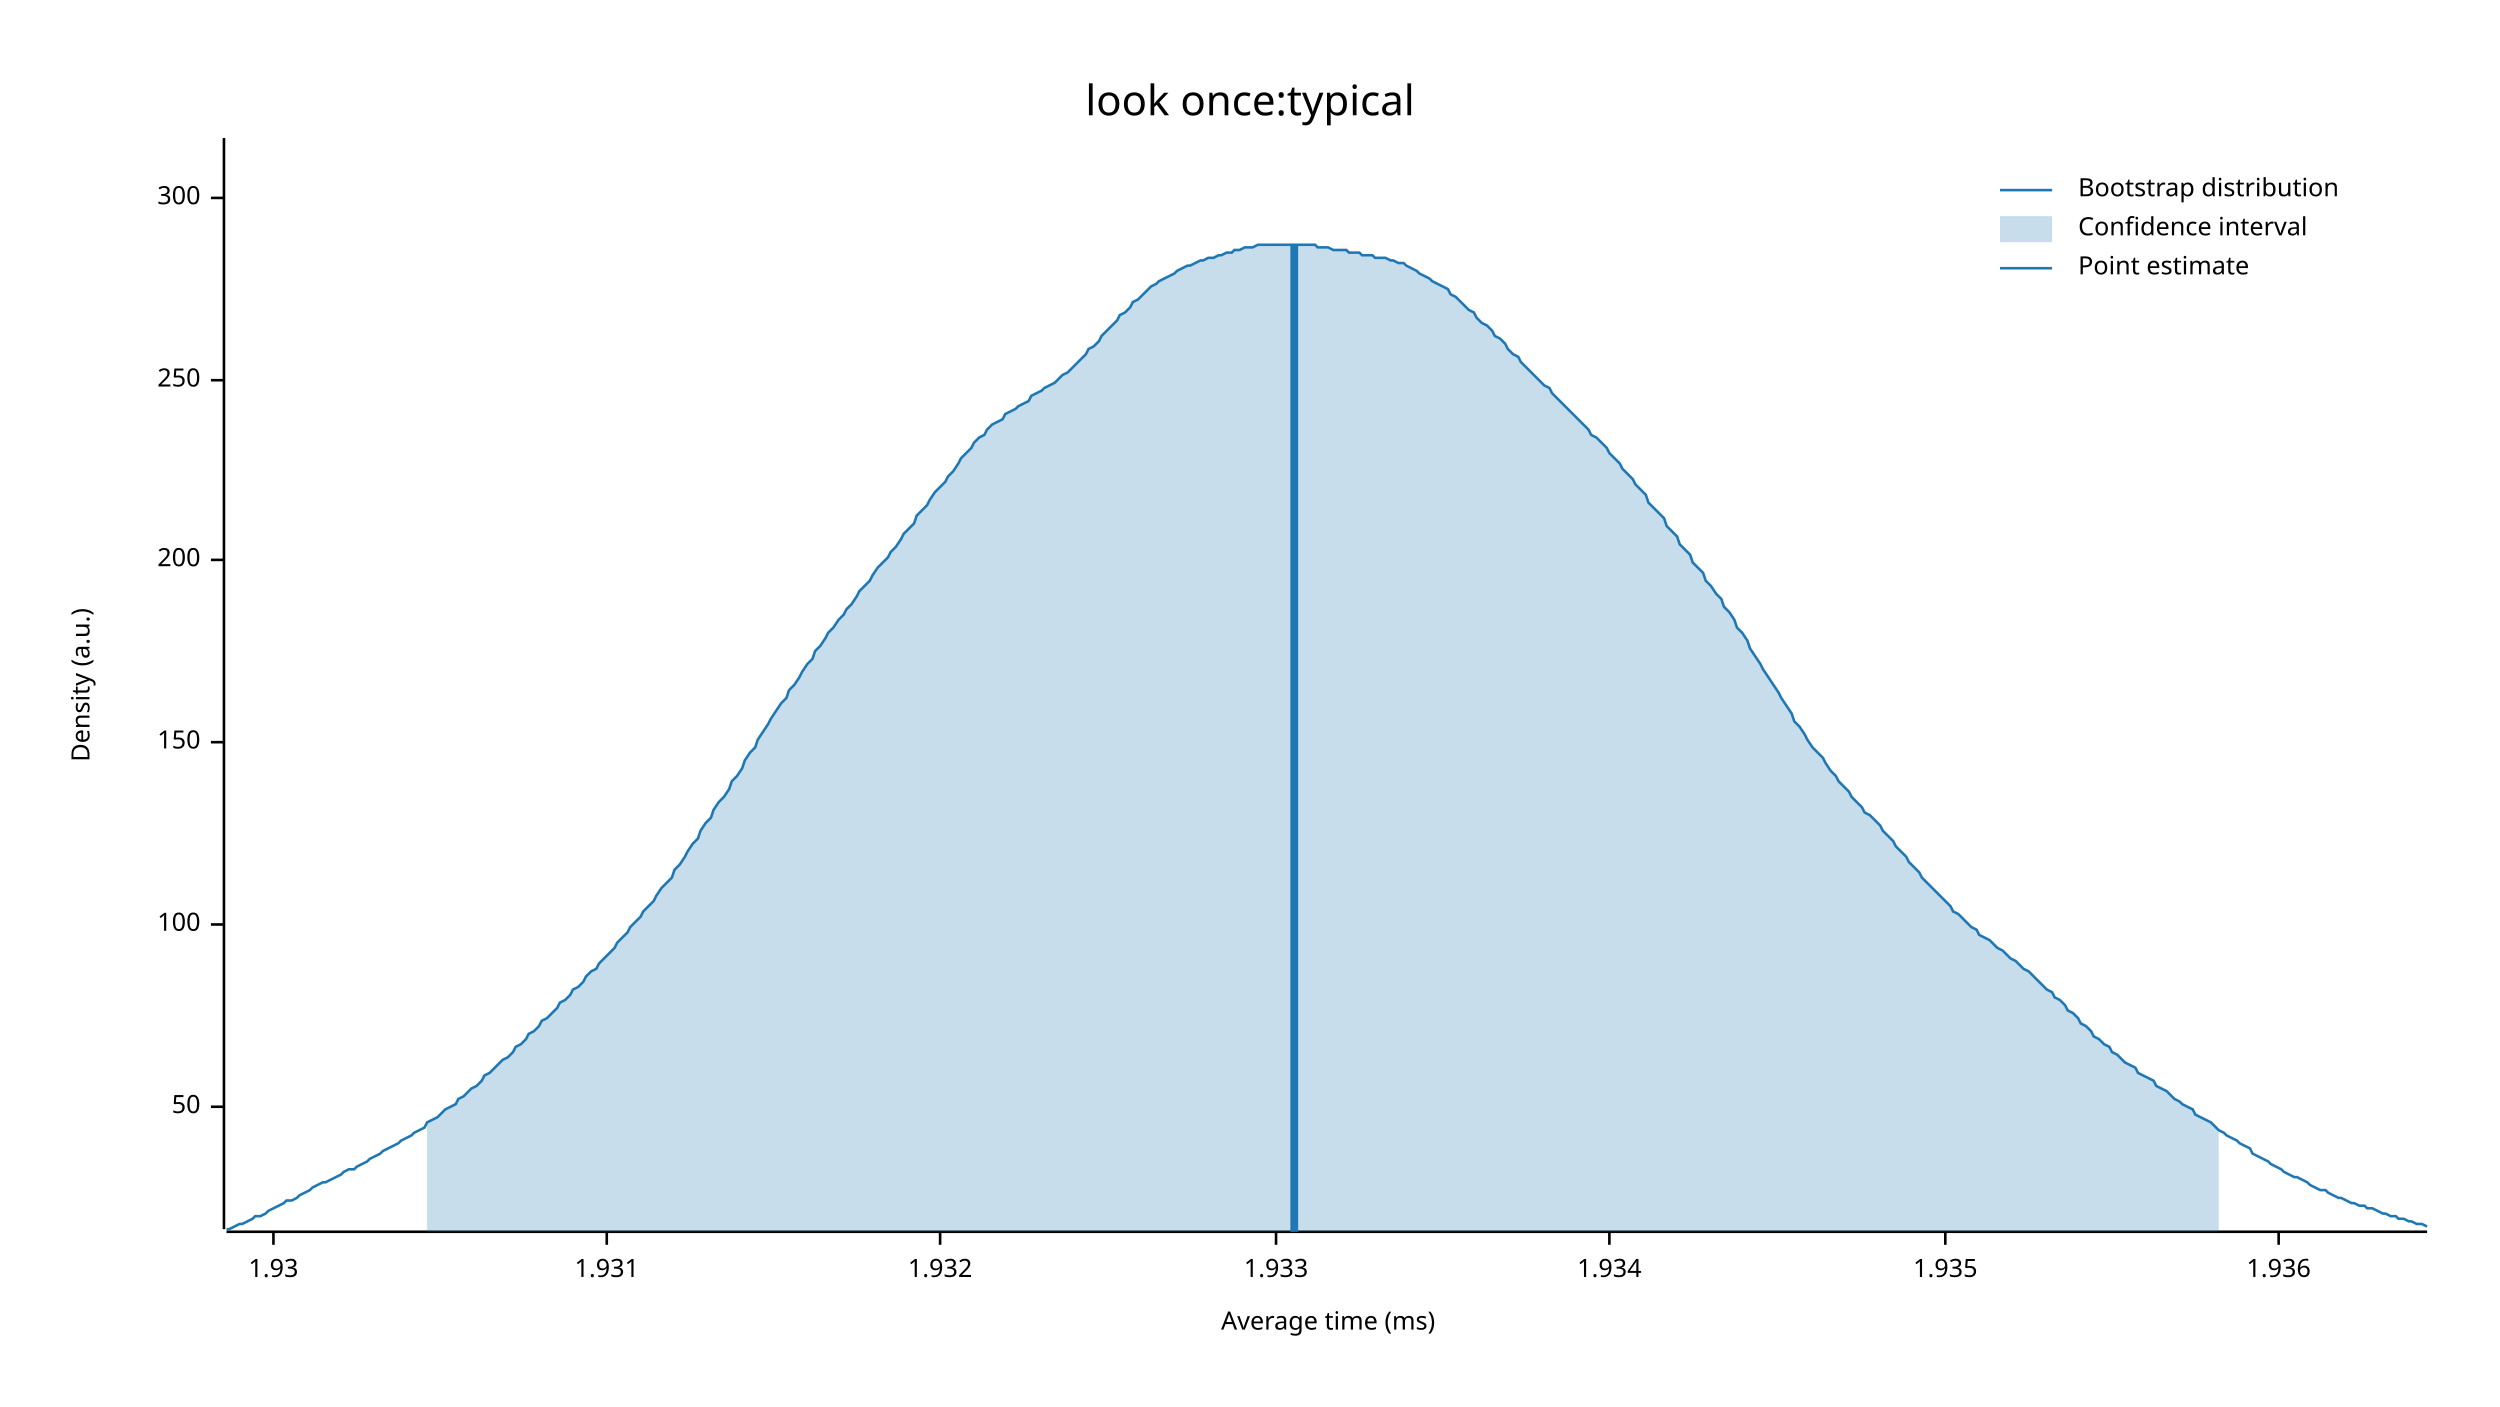
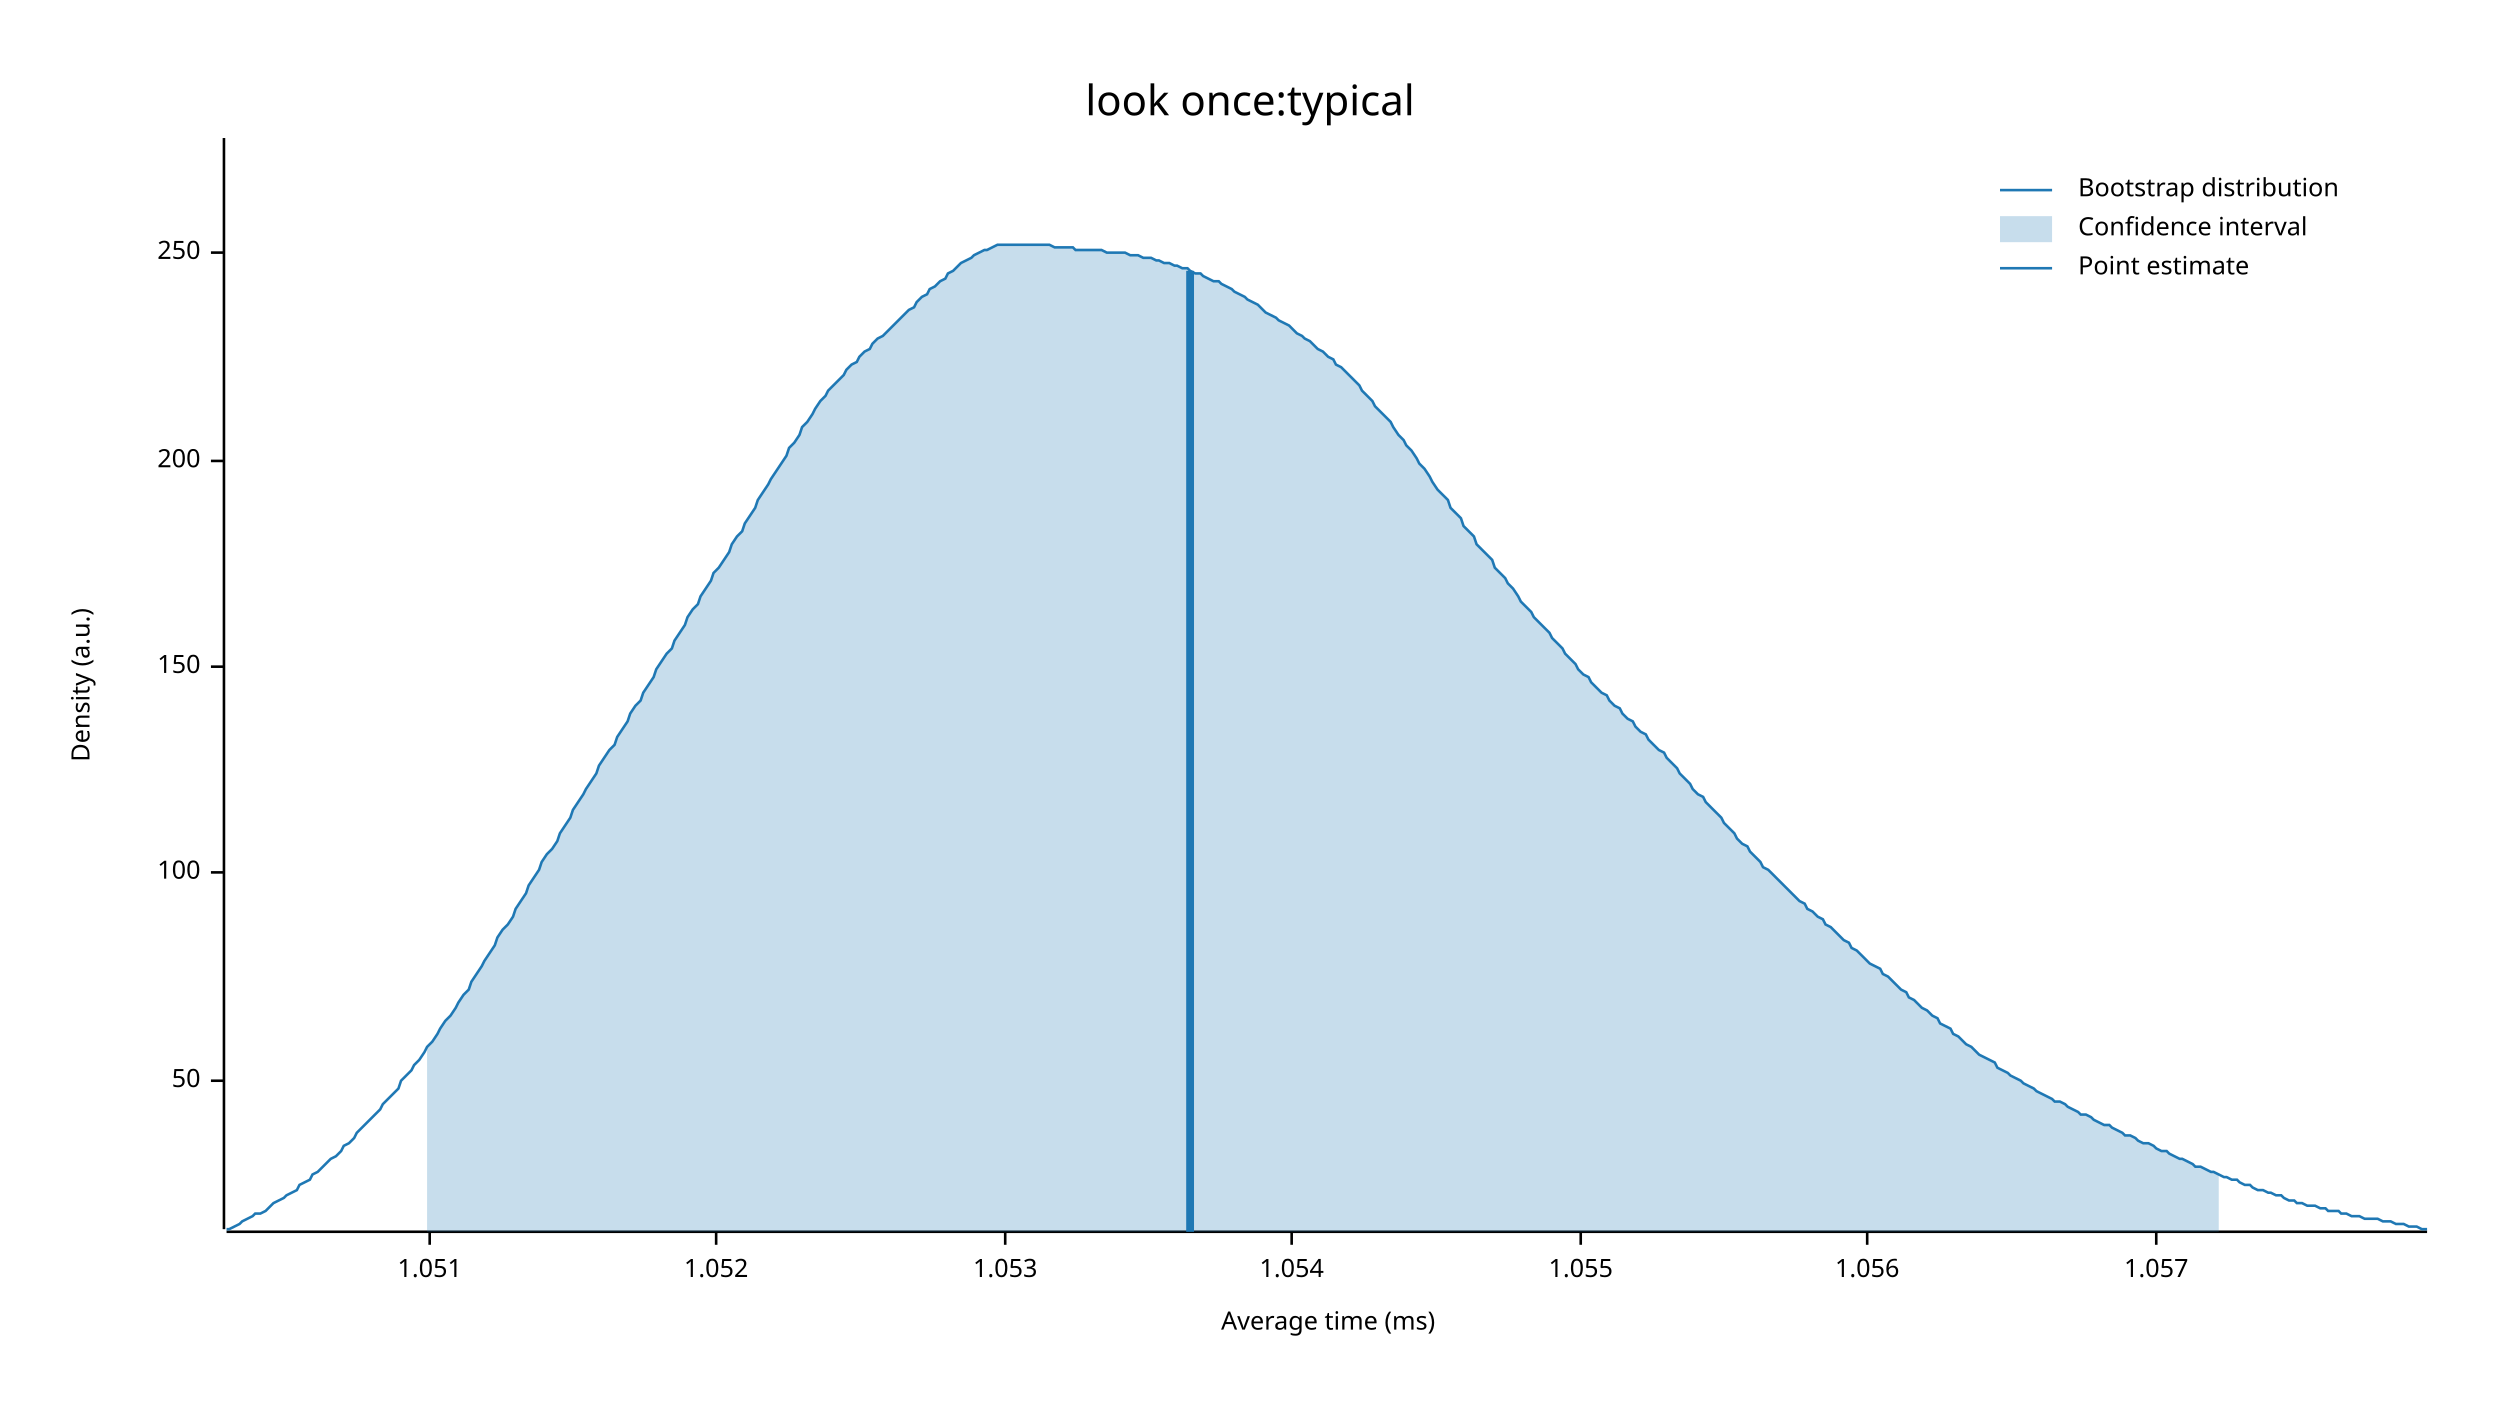
<svg xmlns="http://www.w3.org/2000/svg" width="960" height="540" viewBox="0 0 960 540">
  <text x="480" y="32" dy="0.76em" text-anchor="middle" font-family="sans-serif" font-size="16.129" opacity="1" fill="#000000">
look once:typical
</text>
  <text x="27" y="263" dy="0.76em" text-anchor="middle" font-family="sans-serif" font-size="9.677" opacity="1" fill="#000000" transform="rotate(270, 27, 263)">
Density (a.u.)
</text>
  <text x="510" y="513" dy="-0.5ex" text-anchor="middle" font-family="sans-serif" font-size="9.677" opacity="1" fill="#000000">
Average time (ms)
</text>
  <polyline fill="none" opacity="1" stroke="#000000" stroke-width="1" points="86,53 86,472 " />
-   <text x="77" y="425" dy="0.5ex" text-anchor="end" font-family="sans-serif" font-size="9.677" opacity="1" fill="#000000">
+   <text x="77" y="415" dy="0.5ex" text-anchor="end" font-family="sans-serif" font-size="9.677" opacity="1" fill="#000000">
50
</text>
-   <polyline fill="none" opacity="1" stroke="#000000" stroke-width="1" points="81,425 86,425 " />
-   <text x="77" y="355" dy="0.5ex" text-anchor="end" font-family="sans-serif" font-size="9.677" opacity="1" fill="#000000">
+   <polyline fill="none" opacity="1" stroke="#000000" stroke-width="1" points="81,415 86,415 " />
+   <text x="77" y="335" dy="0.5ex" text-anchor="end" font-family="sans-serif" font-size="9.677" opacity="1" fill="#000000">
100
</text>
-   <polyline fill="none" opacity="1" stroke="#000000" stroke-width="1" points="81,355 86,355 " />
-   <text x="77" y="285" dy="0.5ex" text-anchor="end" font-family="sans-serif" font-size="9.677" opacity="1" fill="#000000">
+   <polyline fill="none" opacity="1" stroke="#000000" stroke-width="1" points="81,335 86,335 " />
+   <text x="77" y="256" dy="0.5ex" text-anchor="end" font-family="sans-serif" font-size="9.677" opacity="1" fill="#000000">
150
</text>
-   <polyline fill="none" opacity="1" stroke="#000000" stroke-width="1" points="81,285 86,285 " />
-   <text x="77" y="215" dy="0.5ex" text-anchor="end" font-family="sans-serif" font-size="9.677" opacity="1" fill="#000000">
+   <polyline fill="none" opacity="1" stroke="#000000" stroke-width="1" points="81,256 86,256 " />
+   <text x="77" y="177" dy="0.5ex" text-anchor="end" font-family="sans-serif" font-size="9.677" opacity="1" fill="#000000">
200
</text>
-   <polyline fill="none" opacity="1" stroke="#000000" stroke-width="1" points="81,215 86,215 " />
-   <text x="77" y="146" dy="0.5ex" text-anchor="end" font-family="sans-serif" font-size="9.677" opacity="1" fill="#000000">
+   <polyline fill="none" opacity="1" stroke="#000000" stroke-width="1" points="81,177 86,177 " />
+   <text x="77" y="97" dy="0.5ex" text-anchor="end" font-family="sans-serif" font-size="9.677" opacity="1" fill="#000000">
250
</text>
-   <polyline fill="none" opacity="1" stroke="#000000" stroke-width="1" points="81,146 86,146 " />
-   <text x="77" y="76" dy="0.5ex" text-anchor="end" font-family="sans-serif" font-size="9.677" opacity="1" fill="#000000">
- 300
+   <polyline fill="none" opacity="1" stroke="#000000" stroke-width="1" points="81,97 86,97 " />
+   <polyline fill="none" opacity="1" stroke="#000000" stroke-width="1" points="87,473 932,473 " />
+   <text x="165" y="483" dy="0.76em" text-anchor="middle" font-family="sans-serif" font-size="9.677" opacity="1" fill="#000000">
+ 1.051
</text>
-   <polyline fill="none" opacity="1" stroke="#000000" stroke-width="1" points="81,76 86,76 " />
-   <polyline fill="none" opacity="1" stroke="#000000" stroke-width="1" points="87,473 932,473 " />
-   <text x="105" y="483" dy="0.76em" text-anchor="middle" font-family="sans-serif" font-size="9.677" opacity="1" fill="#000000">
- 1.93
+   <polyline fill="none" opacity="1" stroke="#000000" stroke-width="1" points="165,473 165,478 " />
+   <text x="275" y="483" dy="0.76em" text-anchor="middle" font-family="sans-serif" font-size="9.677" opacity="1" fill="#000000">
+ 1.052
</text>
-   <polyline fill="none" opacity="1" stroke="#000000" stroke-width="1" points="105,473 105,478 " />
-   <text x="233" y="483" dy="0.76em" text-anchor="middle" font-family="sans-serif" font-size="9.677" opacity="1" fill="#000000">
- 1.931
+   <polyline fill="none" opacity="1" stroke="#000000" stroke-width="1" points="275,473 275,478 " />
+   <text x="386" y="483" dy="0.76em" text-anchor="middle" font-family="sans-serif" font-size="9.677" opacity="1" fill="#000000">
+ 1.053
</text>
-   <polyline fill="none" opacity="1" stroke="#000000" stroke-width="1" points="233,473 233,478 " />
-   <text x="361" y="483" dy="0.76em" text-anchor="middle" font-family="sans-serif" font-size="9.677" opacity="1" fill="#000000">
- 1.932
+   <polyline fill="none" opacity="1" stroke="#000000" stroke-width="1" points="386,473 386,478 " />
+   <text x="496" y="483" dy="0.76em" text-anchor="middle" font-family="sans-serif" font-size="9.677" opacity="1" fill="#000000">
+ 1.054
</text>
-   <polyline fill="none" opacity="1" stroke="#000000" stroke-width="1" points="361,473 361,478 " />
-   <text x="490" y="483" dy="0.76em" text-anchor="middle" font-family="sans-serif" font-size="9.677" opacity="1" fill="#000000">
- 1.933
+   <polyline fill="none" opacity="1" stroke="#000000" stroke-width="1" points="496,473 496,478 " />
+   <text x="607" y="483" dy="0.76em" text-anchor="middle" font-family="sans-serif" font-size="9.677" opacity="1" fill="#000000">
+ 1.055
</text>
-   <polyline fill="none" opacity="1" stroke="#000000" stroke-width="1" points="490,473 490,478 " />
-   <text x="618" y="483" dy="0.76em" text-anchor="middle" font-family="sans-serif" font-size="9.677" opacity="1" fill="#000000">
- 1.934
+   <polyline fill="none" opacity="1" stroke="#000000" stroke-width="1" points="607,473 607,478 " />
+   <text x="717" y="483" dy="0.76em" text-anchor="middle" font-family="sans-serif" font-size="9.677" opacity="1" fill="#000000">
+ 1.056
</text>
-   <polyline fill="none" opacity="1" stroke="#000000" stroke-width="1" points="618,473 618,478 " />
-   <text x="747" y="483" dy="0.76em" text-anchor="middle" font-family="sans-serif" font-size="9.677" opacity="1" fill="#000000">
- 1.935
+   <polyline fill="none" opacity="1" stroke="#000000" stroke-width="1" points="717,473 717,478 " />
+   <text x="828" y="483" dy="0.76em" text-anchor="middle" font-family="sans-serif" font-size="9.677" opacity="1" fill="#000000">
+ 1.057
</text>
-   <polyline fill="none" opacity="1" stroke="#000000" stroke-width="1" points="747,473 747,478 " />
-   <text x="875" y="483" dy="0.76em" text-anchor="middle" font-family="sans-serif" font-size="9.677" opacity="1" fill="#000000">
- 1.936
- </text>
-   <polyline fill="none" opacity="1" stroke="#000000" stroke-width="1" points="875,473 875,478 " />
-   <polyline fill="none" opacity="1" stroke="#1F78B4" stroke-width="1" points="87,472 88,472 90,471 92,470 93,470 95,469 97,468 98,467 100,467 102,466 103,465 105,464 107,463 109,462 110,461 112,461 114,460 115,459 117,458 119,457 120,456 122,455 124,454 125,454 127,453 129,452 131,451 132,450 134,449 136,449 137,448 139,447 141,446 142,445 144,444 146,443 147,442 149,441 151,440 153,439 154,438 156,437 158,436 159,435 161,434 163,433 164,431 166,430 168,429 169,428 171,426 173,425 175,424 176,422 178,421 180,419 181,418 183,417 185,415 186,413 188,412 190,410 191,409 193,407 195,406 197,404 198,402 200,401 202,399 203,397 205,396 207,394 208,392 210,391 212,389 214,387 215,385 217,384 219,382 220,380 222,379 224,377 225,375 227,373 229,372 230,370 232,368 234,366 236,364 237,362 239,360 241,358 242,356 244,354 246,352 247,350 249,348 251,346 252,344 254,341 256,339 258,337 259,334 261,332 263,329 264,327 266,324 268,322 269,319 271,316 273,314 274,311 276,308 278,306 280,303 281,300 283,298 285,295 286,292 288,289 290,287 291,284 293,281 295,278 296,276 298,273 300,270 302,268 303,265 305,263 307,260 308,258 310,255 312,253 313,250 315,248 317,245 318,243 320,241 322,238 324,236 325,234 327,232 329,229 330,227 332,225 334,223 335,221 337,218 339,216 341,214 342,212 344,210 346,207 347,205 349,203 351,201 352,198 354,196 356,194 357,192 359,189 361,187 363,185 364,183 366,181 368,178 369,176 371,174 373,172 374,170 376,168 378,167 379,165 381,163 383,162 385,161 386,159 388,158 390,157 391,156 393,155 395,154 396,152 398,151 400,150 401,149 403,148 405,147 407,145 408,144 410,143 412,141 413,140 415,138 417,136 418,134 420,133 422,131 423,129 425,127 427,125 429,123 430,121 432,120 434,118 435,116 437,115 439,113 440,112 442,110 444,109 445,108 447,107 449,106 451,105 452,104 454,103 456,102 457,102 459,101 461,100 462,100 464,99 466,99 468,98 469,98 471,97 473,97 474,96 476,96 478,95 479,95 481,95 483,94 484,94 486,94 488,94 490,94 491,94 493,94 495,94 496,94 498,94 500,94 501,94 503,94 505,94 506,95 508,95 510,95 512,96 513,96 515,96 517,96 518,97 520,97 522,97 523,98 525,98 527,98 528,99 530,99 532,99 534,100 535,100 537,101 539,101 540,102 542,103 544,104 545,105 547,106 549,107 550,108 552,109 554,110 556,111 557,113 559,114 561,116 562,117 564,119 566,120 567,122 569,124 571,125 573,127 574,129 576,130 578,132 579,134 581,136 583,137 584,139 586,141 588,143 589,144 591,146 593,148 595,149 596,151 598,153 600,155 601,156 603,158 605,160 606,161 608,163 610,165 611,167 613,168 615,170 617,172 618,174 620,176 622,178 623,180 625,182 627,184 628,186 630,188 632,190 633,193 635,195 637,197 639,199 640,202 642,204 644,206 645,209 647,211 649,213 650,216 652,218 654,220 655,223 657,225 659,228 661,230 662,233 664,235 666,238 667,241 669,243 671,246 672,249 674,252 676,255 677,257 679,260 681,263 683,266 684,268 686,271 688,274 689,277 691,279 693,282 694,284 696,287 698,289 700,291 701,293 703,296 705,298 706,300 708,302 710,304 711,306 713,308 715,310 716,312 718,313 720,315 722,317 723,319 725,321 727,323 728,325 730,327 732,329 733,331 735,333 737,335 738,337 740,339 742,341 744,343 745,344 747,346 749,348 750,350 752,351 754,353 755,354 757,356 759,357 760,359 762,360 764,361 766,363 767,364 769,365 771,367 772,368 774,369 776,371 777,372 779,373 781,375 782,376 784,378 786,380 788,381 789,383 791,384 793,386 794,388 796,389 798,391 799,393 801,394 803,396 804,398 806,399 808,401 810,402 811,404 813,405 815,407 816,408 818,409 820,410 821,412 823,413 825,414 827,415 828,417 830,418 832,419 833,420 835,422 837,423 838,424 840,425 842,426 843,428 845,429 847,430 849,431 850,432 852,434 854,435 855,436 857,437 859,438 860,439 862,440 864,441 865,443 867,444 869,445 871,446 872,447 874,448 876,449 877,450 879,451 881,452 882,452 884,453 886,454 887,455 889,456 891,457 893,457 894,458 896,459 898,460 899,460 901,461 903,462 904,462 906,463 908,463 909,464 911,464 913,465 915,466 916,466 918,467 920,467 921,468 923,468 925,469 926,469 928,470 930,470 932,471 " />
-   <polygon opacity="0.25" fill="#1F78B4" points="164,431 166,430 168,429 169,428 171,426 173,425 175,424 176,422 178,421 180,419 181,418 183,417 185,415 186,413 188,412 190,410 191,409 193,407 195,406 197,404 198,402 200,401 202,399 203,397 205,396 207,394 208,392 210,391 212,389 214,387 215,385 217,384 219,382 220,380 222,379 224,377 225,375 227,373 229,372 230,370 232,368 234,366 236,364 237,362 239,360 241,358 242,356 244,354 246,352 247,350 249,348 251,346 252,344 254,341 256,339 258,337 259,334 261,332 263,329 264,327 266,324 268,322 269,319 271,316 273,314 274,311 276,308 278,306 280,303 281,300 283,298 285,295 286,292 288,289 290,287 291,284 293,281 295,278 296,276 298,273 300,270 302,268 303,265 305,263 307,260 308,258 310,255 312,253 313,250 315,248 317,245 318,243 320,241 322,238 324,236 325,234 327,232 329,229 330,227 332,225 334,223 335,221 337,218 339,216 341,214 342,212 344,210 346,207 347,205 349,203 351,201 352,198 354,196 356,194 357,192 359,189 361,187 363,185 364,183 366,181 368,178 369,176 371,174 373,172 374,170 376,168 378,167 379,165 381,163 383,162 385,161 386,159 388,158 390,157 391,156 393,155 395,154 396,152 398,151 400,150 401,149 403,148 405,147 407,145 408,144 410,143 412,141 413,140 415,138 417,136 418,134 420,133 422,131 423,129 425,127 427,125 429,123 430,121 432,120 434,118 435,116 437,115 439,113 440,112 442,110 444,109 445,108 447,107 449,106 451,105 452,104 454,103 456,102 457,102 459,101 461,100 462,100 464,99 466,99 468,98 469,98 471,97 473,97 474,96 476,96 478,95 479,95 481,95 483,94 484,94 486,94 488,94 490,94 491,94 493,94 495,94 496,94 498,94 500,94 501,94 503,94 505,94 506,95 508,95 510,95 512,96 513,96 515,96 517,96 518,97 520,97 522,97 523,98 525,98 527,98 528,99 530,99 532,99 534,100 535,100 537,101 539,101 540,102 542,103 544,104 545,105 547,106 549,107 550,108 552,109 554,110 556,111 557,113 559,114 561,116 562,117 564,119 566,120 567,122 569,124 571,125 573,127 574,129 576,130 578,132 579,134 581,136 583,137 584,139 586,141 588,143 589,144 591,146 593,148 595,149 596,151 598,153 600,155 601,156 603,158 605,160 606,161 608,163 610,165 611,167 613,168 615,170 617,172 618,174 620,176 622,178 623,180 625,182 627,184 628,186 630,188 632,190 633,193 635,195 637,197 639,199 640,202 642,204 644,206 645,209 647,211 649,213 650,216 652,218 654,220 655,223 657,225 659,228 661,230 662,233 664,235 666,238 667,241 669,243 671,246 672,249 674,252 676,255 677,257 679,260 681,263 683,266 684,268 686,271 688,274 689,277 691,279 693,282 694,284 696,287 698,289 700,291 701,293 703,296 705,298 706,300 708,302 710,304 711,306 713,308 715,310 716,312 718,313 720,315 722,317 723,319 725,321 727,323 728,325 730,327 732,329 733,331 735,333 737,335 738,337 740,339 742,341 744,343 745,344 747,346 749,348 750,350 752,351 754,353 755,354 757,356 759,357 760,359 762,360 764,361 766,363 767,364 769,365 771,367 772,368 774,369 776,371 777,372 779,373 781,375 782,376 784,378 786,380 788,381 789,383 791,384 793,386 794,388 796,389 798,391 799,393 801,394 803,396 804,398 806,399 808,401 810,402 811,404 813,405 815,407 816,408 818,409 820,410 821,412 823,413 825,414 827,415 828,417 830,418 832,419 833,420 835,422 837,423 838,424 840,425 842,426 843,428 845,429 847,430 849,431 850,432 852,434 852,473 164,473 " />
-   <polyline fill="none" opacity="1" stroke="#1F78B4" stroke-width="3" points="497,473 497,94 " />
+   <polyline fill="none" opacity="1" stroke="#000000" stroke-width="1" points="828,473 828,478 " />
+   <polyline fill="none" opacity="1" stroke="#1F78B4" stroke-width="1" points="87,472 88,472 90,471 92,470 93,469 95,468 97,467 98,466 100,466 102,465 103,464 105,462 107,461 109,460 110,459 112,458 114,457 115,455 117,454 119,453 120,451 122,450 124,448 125,447 127,445 129,444 131,442 132,440 134,439 136,437 137,435 139,433 141,431 142,430 144,428 146,426 147,424 149,422 151,420 153,418 154,415 156,413 158,411 159,409 161,407 163,404 164,402 166,400 168,397 169,395 171,392 173,390 175,387 176,385 178,382 180,380 181,377 183,374 185,371 186,369 188,366 190,363 191,360 193,357 195,355 197,352 198,349 200,346 202,343 203,340 205,337 207,334 208,331 210,328 212,326 214,323 215,320 217,317 219,314 220,311 222,308 224,305 225,303 227,300 229,297 230,294 232,291 234,288 236,286 237,283 239,280 241,277 242,274 244,271 246,269 247,266 249,263 251,260 252,257 254,254 256,251 258,249 259,246 261,243 263,240 264,237 266,234 268,232 269,229 271,226 273,223 274,220 276,218 278,215 280,212 281,209 283,206 285,204 286,201 288,198 290,195 291,192 293,189 295,186 296,184 298,181 300,178 302,175 303,172 305,170 307,167 308,164 310,162 312,159 313,157 315,154 317,152 318,150 320,148 322,146 324,144 325,142 327,140 329,139 330,137 332,135 334,134 335,132 337,130 339,129 341,127 342,126 344,124 346,122 347,121 349,119 351,118 352,116 354,114 356,113 357,111 359,110 361,108 363,107 364,105 366,104 368,102 369,101 371,100 373,99 374,98 376,97 378,96 379,96 381,95 383,94 385,94 386,94 388,94 390,94 391,94 393,94 395,94 396,94 398,94 400,94 401,94 403,94 405,95 407,95 408,95 410,95 412,95 413,96 415,96 417,96 418,96 420,96 422,96 423,96 425,97 427,97 429,97 430,97 432,97 434,98 435,98 437,98 439,99 440,99 442,99 444,100 445,100 447,101 449,101 451,102 452,102 454,103 456,103 457,104 459,105 461,105 462,106 464,107 466,108 468,108 469,109 471,110 473,111 474,112 476,113 478,114 479,115 481,116 483,117 484,118 486,120 488,121 490,122 491,123 493,124 495,125 496,126 498,128 500,129 501,130 503,131 505,133 506,134 508,135 510,137 512,138 513,140 515,141 517,143 518,144 520,146 522,148 523,150 525,152 527,154 528,156 530,158 532,160 534,162 535,164 537,167 539,169 540,171 542,173 544,176 545,178 547,180 549,183 550,185 552,188 554,190 556,192 557,195 559,197 561,199 562,202 564,204 566,206 567,209 569,211 571,213 573,215 574,218 576,220 578,222 579,224 581,226 583,229 584,231 586,233 588,235 589,237 591,239 593,241 595,243 596,245 598,247 600,249 601,251 603,253 605,255 606,257 608,259 610,260 611,262 613,264 615,266 617,267 618,269 620,271 622,272 623,274 625,276 627,277 628,279 630,281 632,282 633,284 635,286 637,288 639,289 640,291 642,293 644,295 645,297 647,299 649,301 650,303 652,305 654,306 655,308 657,310 659,312 661,314 662,316 664,318 666,320 667,322 669,324 671,325 672,327 674,329 676,331 677,333 679,334 681,336 683,338 684,339 686,341 688,343 689,344 691,346 693,347 694,349 696,350 698,352 700,353 701,355 703,356 705,358 706,359 708,361 710,362 711,364 713,365 715,367 716,368 718,370 720,371 722,372 723,374 725,375 727,377 728,378 730,380 732,381 733,383 735,384 737,386 738,387 740,388 742,390 744,391 745,393 747,394 749,395 750,397 752,398 754,400 755,401 757,402 759,404 760,405 762,406 764,407 766,408 767,410 769,411 771,412 772,413 774,414 776,415 777,416 779,417 781,418 782,419 784,420 786,421 788,422 789,423 791,423 793,424 794,425 796,426 798,427 799,428 801,428 803,429 804,430 806,431 808,432 810,432 811,433 813,434 815,435 816,436 818,436 820,437 821,438 823,439 825,439 827,440 828,441 830,442 832,442 833,443 835,444 837,445 838,445 840,446 842,447 843,448 845,448 847,449 849,450 850,450 852,451 854,452 855,452 857,453 859,453 860,454 862,455 864,455 865,456 867,457 869,457 871,458 872,458 874,459 876,459 877,460 879,461 881,461 882,462 884,462 886,463 887,463 889,463 891,464 893,464 894,465 896,465 898,465 899,466 901,466 903,467 904,467 906,467 908,468 909,468 911,468 913,468 915,469 916,469 918,469 920,470 921,470 923,470 925,471 926,471 928,471 930,472 932,472 " />
+   <polygon opacity="0.25" fill="#1F78B4" points="164,402 166,400 168,397 169,395 171,392 173,390 175,387 176,385 178,382 180,380 181,377 183,374 185,371 186,369 188,366 190,363 191,360 193,357 195,355 197,352 198,349 200,346 202,343 203,340 205,337 207,334 208,331 210,328 212,326 214,323 215,320 217,317 219,314 220,311 222,308 224,305 225,303 227,300 229,297 230,294 232,291 234,288 236,286 237,283 239,280 241,277 242,274 244,271 246,269 247,266 249,263 251,260 252,257 254,254 256,251 258,249 259,246 261,243 263,240 264,237 266,234 268,232 269,229 271,226 273,223 274,220 276,218 278,215 280,212 281,209 283,206 285,204 286,201 288,198 290,195 291,192 293,189 295,186 296,184 298,181 300,178 302,175 303,172 305,170 307,167 308,164 310,162 312,159 313,157 315,154 317,152 318,150 320,148 322,146 324,144 325,142 327,140 329,139 330,137 332,135 334,134 335,132 337,130 339,129 341,127 342,126 344,124 346,122 347,121 349,119 351,118 352,116 354,114 356,113 357,111 359,110 361,108 363,107 364,105 366,104 368,102 369,101 371,100 373,99 374,98 376,97 378,96 379,96 381,95 383,94 385,94 386,94 388,94 390,94 391,94 393,94 395,94 396,94 398,94 400,94 401,94 403,94 405,95 407,95 408,95 410,95 412,95 413,96 415,96 417,96 418,96 420,96 422,96 423,96 425,97 427,97 429,97 430,97 432,97 434,98 435,98 437,98 439,99 440,99 442,99 444,100 445,100 447,101 449,101 451,102 452,102 454,103 456,103 457,104 459,105 461,105 462,106 464,107 466,108 468,108 469,109 471,110 473,111 474,112 476,113 478,114 479,115 481,116 483,117 484,118 486,120 488,121 490,122 491,123 493,124 495,125 496,126 498,128 500,129 501,130 503,131 505,133 506,134 508,135 510,137 512,138 513,140 515,141 517,143 518,144 520,146 522,148 523,150 525,152 527,154 528,156 530,158 532,160 534,162 535,164 537,167 539,169 540,171 542,173 544,176 545,178 547,180 549,183 550,185 552,188 554,190 556,192 557,195 559,197 561,199 562,202 564,204 566,206 567,209 569,211 571,213 573,215 574,218 576,220 578,222 579,224 581,226 583,229 584,231 586,233 588,235 589,237 591,239 593,241 595,243 596,245 598,247 600,249 601,251 603,253 605,255 606,257 608,259 610,260 611,262 613,264 615,266 617,267 618,269 620,271 622,272 623,274 625,276 627,277 628,279 630,281 632,282 633,284 635,286 637,288 639,289 640,291 642,293 644,295 645,297 647,299 649,301 650,303 652,305 654,306 655,308 657,310 659,312 661,314 662,316 664,318 666,320 667,322 669,324 671,325 672,327 674,329 676,331 677,333 679,334 681,336 683,338 684,339 686,341 688,343 689,344 691,346 693,347 694,349 696,350 698,352 700,353 701,355 703,356 705,358 706,359 708,361 710,362 711,364 713,365 715,367 716,368 718,370 720,371 722,372 723,374 725,375 727,377 728,378 730,380 732,381 733,383 735,384 737,386 738,387 740,388 742,390 744,391 745,393 747,394 749,395 750,397 752,398 754,400 755,401 757,402 759,404 760,405 762,406 764,407 766,408 767,410 769,411 771,412 772,413 774,414 776,415 777,416 779,417 781,418 782,419 784,420 786,421 788,422 789,423 791,423 793,424 794,425 796,426 798,427 799,428 801,428 803,429 804,430 806,431 808,432 810,432 811,433 813,434 815,435 816,436 818,436 820,437 821,438 823,439 825,439 827,440 828,441 830,442 832,442 833,443 835,444 837,445 838,445 840,446 842,447 843,448 845,448 847,449 849,450 850,450 852,451 852,473 164,473 " />
+   <polyline fill="none" opacity="1" stroke="#1F78B4" stroke-width="3" points="457,473 457,104 " />
  <text x="798" y="68" dy="0.76em" text-anchor="start" font-family="sans-serif" font-size="9.677" opacity="1" fill="#000000">
Bootstrap distribution
</text>
  <text x="798" y="83" dy="0.76em" text-anchor="start" font-family="sans-serif" font-size="9.677" opacity="1" fill="#000000">
Confidence interval
</text>
  <text x="798" y="98" dy="0.76em" text-anchor="start" font-family="sans-serif" font-size="9.677" opacity="1" fill="#000000">
Point estimate
</text>
  <polyline fill="none" opacity="1" stroke="#1F78B4" stroke-width="1" points="768,73 788,73 " />
  <rect x="768" y="83" width="20" height="10" opacity="0.25" fill="#1F78B4" stroke="none" />
  <polyline fill="none" opacity="1" stroke="#1F78B4" stroke-width="1" points="768,103 788,103 " />
</svg>
